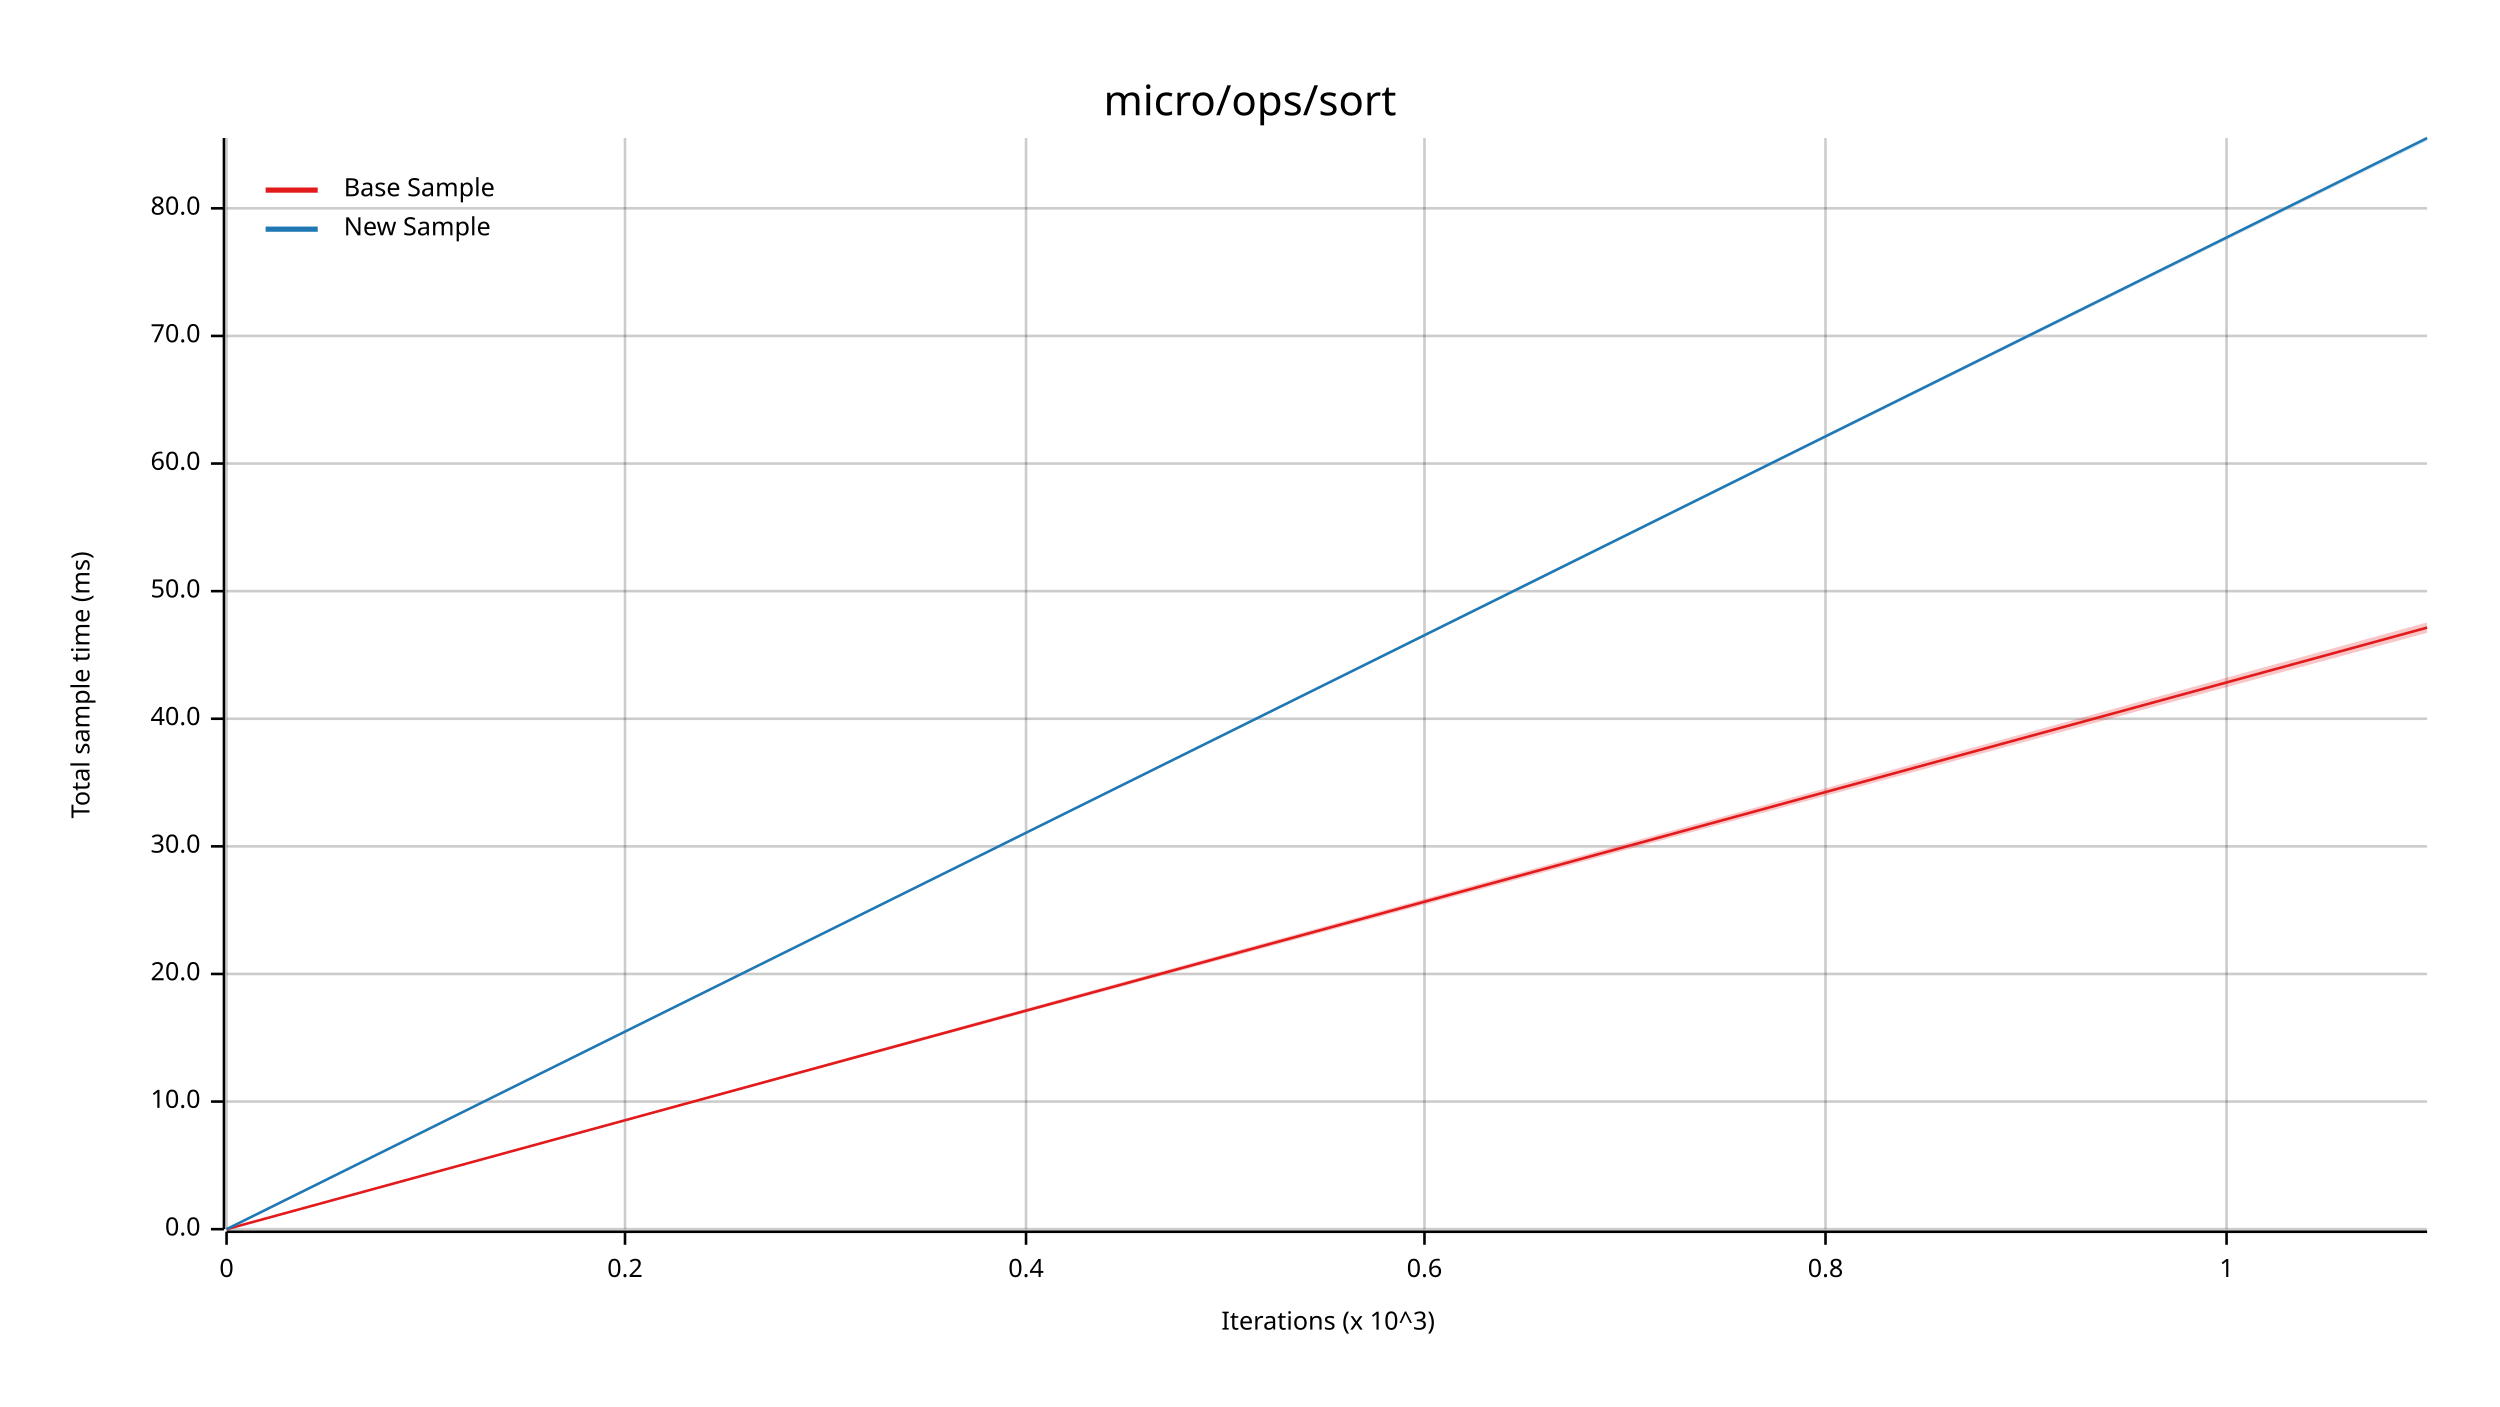
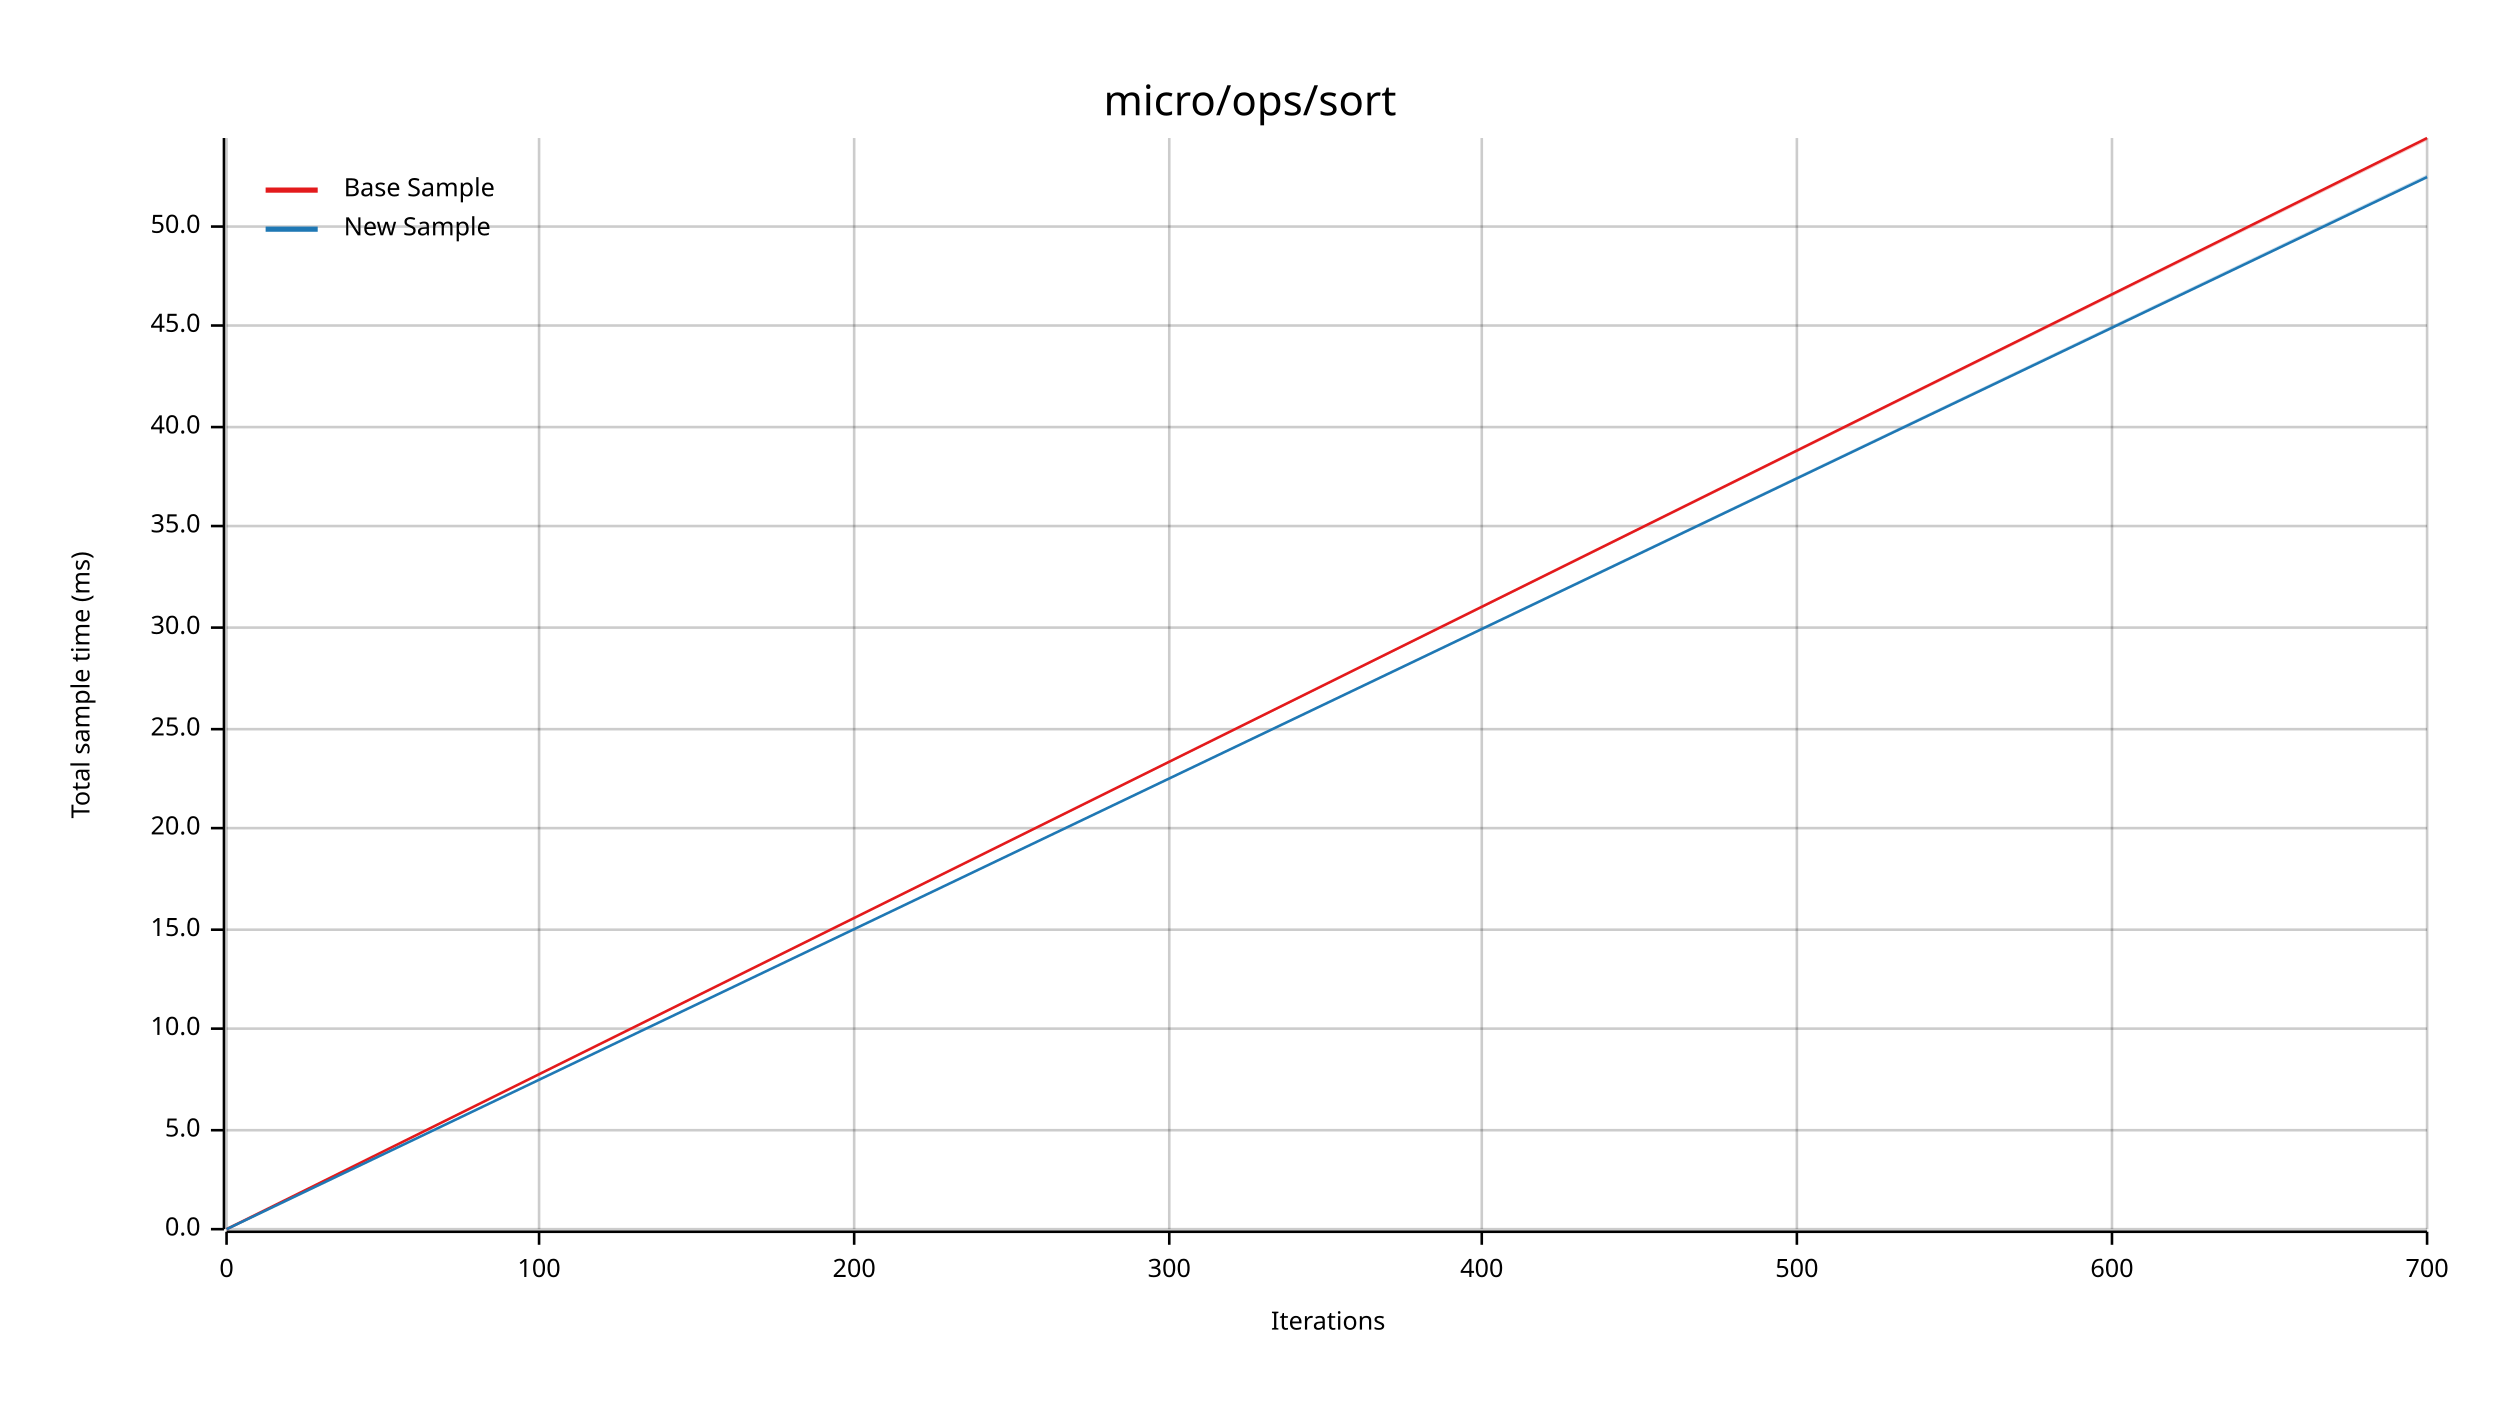
<svg xmlns="http://www.w3.org/2000/svg" width="960" height="540" viewBox="0 0 960 540">
  <text x="480" y="32" dy="0.76em" text-anchor="middle" font-family="sans-serif" font-size="16.129" opacity="1" fill="#000000">
micro/ops/sort
</text>
  <text x="27" y="263" dy="0.76em" text-anchor="middle" font-family="sans-serif" font-size="9.677" opacity="1" fill="#000000" transform="rotate(270, 27, 263)">
Total sample time (ms)
</text>
  <text x="510" y="513" dy="-0.5ex" text-anchor="middle" font-family="sans-serif" font-size="9.677" opacity="1" fill="#000000">
- Iterations (x 10^3)
+ Iterations
</text>
  <line opacity="0.2" stroke="#000000" stroke-width="1" x1="87" y1="472" x2="87" y2="53" />
-   <line opacity="0.2" stroke="#000000" stroke-width="1" x1="240" y1="472" x2="240" y2="53" />
-   <line opacity="0.2" stroke="#000000" stroke-width="1" x1="394" y1="472" x2="394" y2="53" />
-   <line opacity="0.2" stroke="#000000" stroke-width="1" x1="547" y1="472" x2="547" y2="53" />
-   <line opacity="0.2" stroke="#000000" stroke-width="1" x1="701" y1="472" x2="701" y2="53" />
-   <line opacity="0.2" stroke="#000000" stroke-width="1" x1="855" y1="472" x2="855" y2="53" />
+   <line opacity="0.2" stroke="#000000" stroke-width="1" x1="207" y1="472" x2="207" y2="53" />
+   <line opacity="0.2" stroke="#000000" stroke-width="1" x1="328" y1="472" x2="328" y2="53" />
+   <line opacity="0.2" stroke="#000000" stroke-width="1" x1="449" y1="472" x2="449" y2="53" />
+   <line opacity="0.2" stroke="#000000" stroke-width="1" x1="569" y1="472" x2="569" y2="53" />
+   <line opacity="0.2" stroke="#000000" stroke-width="1" x1="690" y1="472" x2="690" y2="53" />
+   <line opacity="0.2" stroke="#000000" stroke-width="1" x1="811" y1="472" x2="811" y2="53" />
+   <line opacity="0.2" stroke="#000000" stroke-width="1" x1="932" y1="472" x2="932" y2="53" />
  <line opacity="0.2" stroke="#000000" stroke-width="1" x1="87" y1="472" x2="932" y2="472" />
-   <line opacity="0.2" stroke="#000000" stroke-width="1" x1="87" y1="423" x2="932" y2="423" />
-   <line opacity="0.2" stroke="#000000" stroke-width="1" x1="87" y1="374" x2="932" y2="374" />
-   <line opacity="0.2" stroke="#000000" stroke-width="1" x1="87" y1="325" x2="932" y2="325" />
-   <line opacity="0.2" stroke="#000000" stroke-width="1" x1="87" y1="276" x2="932" y2="276" />
-   <line opacity="0.2" stroke="#000000" stroke-width="1" x1="87" y1="227" x2="932" y2="227" />
-   <line opacity="0.2" stroke="#000000" stroke-width="1" x1="87" y1="178" x2="932" y2="178" />
-   <line opacity="0.2" stroke="#000000" stroke-width="1" x1="87" y1="129" x2="932" y2="129" />
-   <line opacity="0.2" stroke="#000000" stroke-width="1" x1="87" y1="80" x2="932" y2="80" />
+   <line opacity="0.2" stroke="#000000" stroke-width="1" x1="87" y1="434" x2="932" y2="434" />
+   <line opacity="0.2" stroke="#000000" stroke-width="1" x1="87" y1="395" x2="932" y2="395" />
+   <line opacity="0.2" stroke="#000000" stroke-width="1" x1="87" y1="357" x2="932" y2="357" />
+   <line opacity="0.2" stroke="#000000" stroke-width="1" x1="87" y1="318" x2="932" y2="318" />
+   <line opacity="0.2" stroke="#000000" stroke-width="1" x1="87" y1="280" x2="932" y2="280" />
+   <line opacity="0.2" stroke="#000000" stroke-width="1" x1="87" y1="241" x2="932" y2="241" />
+   <line opacity="0.2" stroke="#000000" stroke-width="1" x1="87" y1="202" x2="932" y2="202" />
+   <line opacity="0.2" stroke="#000000" stroke-width="1" x1="87" y1="164" x2="932" y2="164" />
+   <line opacity="0.2" stroke="#000000" stroke-width="1" x1="87" y1="125" x2="932" y2="125" />
+   <line opacity="0.2" stroke="#000000" stroke-width="1" x1="87" y1="87" x2="932" y2="87" />
  <polyline fill="none" opacity="1" stroke="#000000" stroke-width="1" points="86,53 86,472 " />
  <text x="77" y="472" dy="0.5ex" text-anchor="end" font-family="sans-serif" font-size="9.677" opacity="1" fill="#000000">
0.0
</text>
  <polyline fill="none" opacity="1" stroke="#000000" stroke-width="1" points="81,472 86,472 " />
-   <text x="77" y="423" dy="0.5ex" text-anchor="end" font-family="sans-serif" font-size="9.677" opacity="1" fill="#000000">
+   <text x="77" y="434" dy="0.5ex" text-anchor="end" font-family="sans-serif" font-size="9.677" opacity="1" fill="#000000">
+ 5.0
+ </text>
+   <polyline fill="none" opacity="1" stroke="#000000" stroke-width="1" points="81,434 86,434 " />
+   <text x="77" y="395" dy="0.5ex" text-anchor="end" font-family="sans-serif" font-size="9.677" opacity="1" fill="#000000">
10.0
</text>
-   <polyline fill="none" opacity="1" stroke="#000000" stroke-width="1" points="81,423 86,423 " />
-   <text x="77" y="374" dy="0.5ex" text-anchor="end" font-family="sans-serif" font-size="9.677" opacity="1" fill="#000000">
+   <polyline fill="none" opacity="1" stroke="#000000" stroke-width="1" points="81,395 86,395 " />
+   <text x="77" y="357" dy="0.5ex" text-anchor="end" font-family="sans-serif" font-size="9.677" opacity="1" fill="#000000">
+ 15.0
+ </text>
+   <polyline fill="none" opacity="1" stroke="#000000" stroke-width="1" points="81,357 86,357 " />
+   <text x="77" y="318" dy="0.5ex" text-anchor="end" font-family="sans-serif" font-size="9.677" opacity="1" fill="#000000">
20.0
</text>
-   <polyline fill="none" opacity="1" stroke="#000000" stroke-width="1" points="81,374 86,374 " />
-   <text x="77" y="325" dy="0.5ex" text-anchor="end" font-family="sans-serif" font-size="9.677" opacity="1" fill="#000000">
+   <polyline fill="none" opacity="1" stroke="#000000" stroke-width="1" points="81,318 86,318 " />
+   <text x="77" y="280" dy="0.5ex" text-anchor="end" font-family="sans-serif" font-size="9.677" opacity="1" fill="#000000">
+ 25.0
+ </text>
+   <polyline fill="none" opacity="1" stroke="#000000" stroke-width="1" points="81,280 86,280 " />
+   <text x="77" y="241" dy="0.5ex" text-anchor="end" font-family="sans-serif" font-size="9.677" opacity="1" fill="#000000">
30.0
</text>
-   <polyline fill="none" opacity="1" stroke="#000000" stroke-width="1" points="81,325 86,325 " />
-   <text x="77" y="276" dy="0.5ex" text-anchor="end" font-family="sans-serif" font-size="9.677" opacity="1" fill="#000000">
+   <polyline fill="none" opacity="1" stroke="#000000" stroke-width="1" points="81,241 86,241 " />
+   <text x="77" y="202" dy="0.5ex" text-anchor="end" font-family="sans-serif" font-size="9.677" opacity="1" fill="#000000">
+ 35.0
+ </text>
+   <polyline fill="none" opacity="1" stroke="#000000" stroke-width="1" points="81,202 86,202 " />
+   <text x="77" y="164" dy="0.5ex" text-anchor="end" font-family="sans-serif" font-size="9.677" opacity="1" fill="#000000">
40.0
</text>
-   <polyline fill="none" opacity="1" stroke="#000000" stroke-width="1" points="81,276 86,276 " />
-   <text x="77" y="227" dy="0.5ex" text-anchor="end" font-family="sans-serif" font-size="9.677" opacity="1" fill="#000000">
+   <polyline fill="none" opacity="1" stroke="#000000" stroke-width="1" points="81,164 86,164 " />
+   <text x="77" y="125" dy="0.5ex" text-anchor="end" font-family="sans-serif" font-size="9.677" opacity="1" fill="#000000">
+ 45.0
+ </text>
+   <polyline fill="none" opacity="1" stroke="#000000" stroke-width="1" points="81,125 86,125 " />
+   <text x="77" y="87" dy="0.5ex" text-anchor="end" font-family="sans-serif" font-size="9.677" opacity="1" fill="#000000">
50.0
</text>
-   <polyline fill="none" opacity="1" stroke="#000000" stroke-width="1" points="81,227 86,227 " />
-   <text x="77" y="178" dy="0.5ex" text-anchor="end" font-family="sans-serif" font-size="9.677" opacity="1" fill="#000000">
- 60.0
- </text>
-   <polyline fill="none" opacity="1" stroke="#000000" stroke-width="1" points="81,178 86,178 " />
-   <text x="77" y="129" dy="0.5ex" text-anchor="end" font-family="sans-serif" font-size="9.677" opacity="1" fill="#000000">
- 70.0
- </text>
-   <polyline fill="none" opacity="1" stroke="#000000" stroke-width="1" points="81,129 86,129 " />
-   <text x="77" y="80" dy="0.5ex" text-anchor="end" font-family="sans-serif" font-size="9.677" opacity="1" fill="#000000">
- 80.0
- </text>
-   <polyline fill="none" opacity="1" stroke="#000000" stroke-width="1" points="81,80 86,80 " />
+   <polyline fill="none" opacity="1" stroke="#000000" stroke-width="1" points="81,87 86,87 " />
  <polyline fill="none" opacity="1" stroke="#000000" stroke-width="1" points="87,473 932,473 " />
  <text x="87" y="483" dy="0.76em" text-anchor="middle" font-family="sans-serif" font-size="9.677" opacity="1" fill="#000000">
0
</text>
  <polyline fill="none" opacity="1" stroke="#000000" stroke-width="1" points="87,473 87,478 " />
-   <text x="240" y="483" dy="0.76em" text-anchor="middle" font-family="sans-serif" font-size="9.677" opacity="1" fill="#000000">
- 0.2
+   <text x="207" y="483" dy="0.76em" text-anchor="middle" font-family="sans-serif" font-size="9.677" opacity="1" fill="#000000">
+ 100
</text>
-   <polyline fill="none" opacity="1" stroke="#000000" stroke-width="1" points="240,473 240,478 " />
-   <text x="394" y="483" dy="0.76em" text-anchor="middle" font-family="sans-serif" font-size="9.677" opacity="1" fill="#000000">
- 0.4
+   <polyline fill="none" opacity="1" stroke="#000000" stroke-width="1" points="207,473 207,478 " />
+   <text x="328" y="483" dy="0.76em" text-anchor="middle" font-family="sans-serif" font-size="9.677" opacity="1" fill="#000000">
+ 200
</text>
-   <polyline fill="none" opacity="1" stroke="#000000" stroke-width="1" points="394,473 394,478 " />
-   <text x="547" y="483" dy="0.76em" text-anchor="middle" font-family="sans-serif" font-size="9.677" opacity="1" fill="#000000">
- 0.6
+   <polyline fill="none" opacity="1" stroke="#000000" stroke-width="1" points="328,473 328,478 " />
+   <text x="449" y="483" dy="0.76em" text-anchor="middle" font-family="sans-serif" font-size="9.677" opacity="1" fill="#000000">
+ 300
</text>
-   <polyline fill="none" opacity="1" stroke="#000000" stroke-width="1" points="547,473 547,478 " />
-   <text x="701" y="483" dy="0.76em" text-anchor="middle" font-family="sans-serif" font-size="9.677" opacity="1" fill="#000000">
- 0.8
+   <polyline fill="none" opacity="1" stroke="#000000" stroke-width="1" points="449,473 449,478 " />
+   <text x="569" y="483" dy="0.76em" text-anchor="middle" font-family="sans-serif" font-size="9.677" opacity="1" fill="#000000">
+ 400
</text>
-   <polyline fill="none" opacity="1" stroke="#000000" stroke-width="1" points="701,473 701,478 " />
-   <text x="855" y="483" dy="0.76em" text-anchor="middle" font-family="sans-serif" font-size="9.677" opacity="1" fill="#000000">
- 1
+   <polyline fill="none" opacity="1" stroke="#000000" stroke-width="1" points="569,473 569,478 " />
+   <text x="690" y="483" dy="0.76em" text-anchor="middle" font-family="sans-serif" font-size="9.677" opacity="1" fill="#000000">
+ 500
</text>
-   <polyline fill="none" opacity="1" stroke="#000000" stroke-width="1" points="855,473 855,478 " />
-   <polyline fill="none" opacity="1" stroke="#E31A1C" stroke-width="1" points="87,472 932,241 " />
-   <polygon opacity="0.25" fill="#E31A1C" points="87,472 932,243 932,239 " />
-   <polyline fill="none" opacity="1" stroke="#1F78B4" stroke-width="1" points="87,472 932,53 " />
-   <polygon opacity="0.25" fill="#1F78B4" points="87,472 932,54 932,53 " />
+   <polyline fill="none" opacity="1" stroke="#000000" stroke-width="1" points="690,473 690,478 " />
+   <text x="811" y="483" dy="0.76em" text-anchor="middle" font-family="sans-serif" font-size="9.677" opacity="1" fill="#000000">
+ 600
+ </text>
+   <polyline fill="none" opacity="1" stroke="#000000" stroke-width="1" points="811,473 811,478 " />
+   <text x="932" y="483" dy="0.76em" text-anchor="middle" font-family="sans-serif" font-size="9.677" opacity="1" fill="#000000">
+ 700
+ </text>
+   <polyline fill="none" opacity="1" stroke="#000000" stroke-width="1" points="932,473 932,478 " />
+   <polyline fill="none" opacity="1" stroke="#E31A1C" stroke-width="1" points="87,472 932,53 " />
+   <polygon opacity="0.25" fill="#E31A1C" points="87,472 932,54 932,53 " />
+   <polyline fill="none" opacity="1" stroke="#1F78B4" stroke-width="1" points="87,472 932,68 " />
+   <polygon opacity="0.25" fill="#1F78B4" points="87,472 932,68 932,67 " />
  <text x="132" y="68" dy="0.76em" text-anchor="start" font-family="sans-serif" font-size="9.677" opacity="1" fill="#000000">
Base Sample
</text>
  <text x="132" y="83" dy="0.76em" text-anchor="start" font-family="sans-serif" font-size="9.677" opacity="1" fill="#000000">
New Sample
</text>
  <polyline fill="none" opacity="1" stroke="#E31A1C" stroke-width="2" points="102,73 122,73 " />
  <polyline fill="none" opacity="1" stroke="#1F78B4" stroke-width="2" points="102,88 122,88 " />
</svg>
